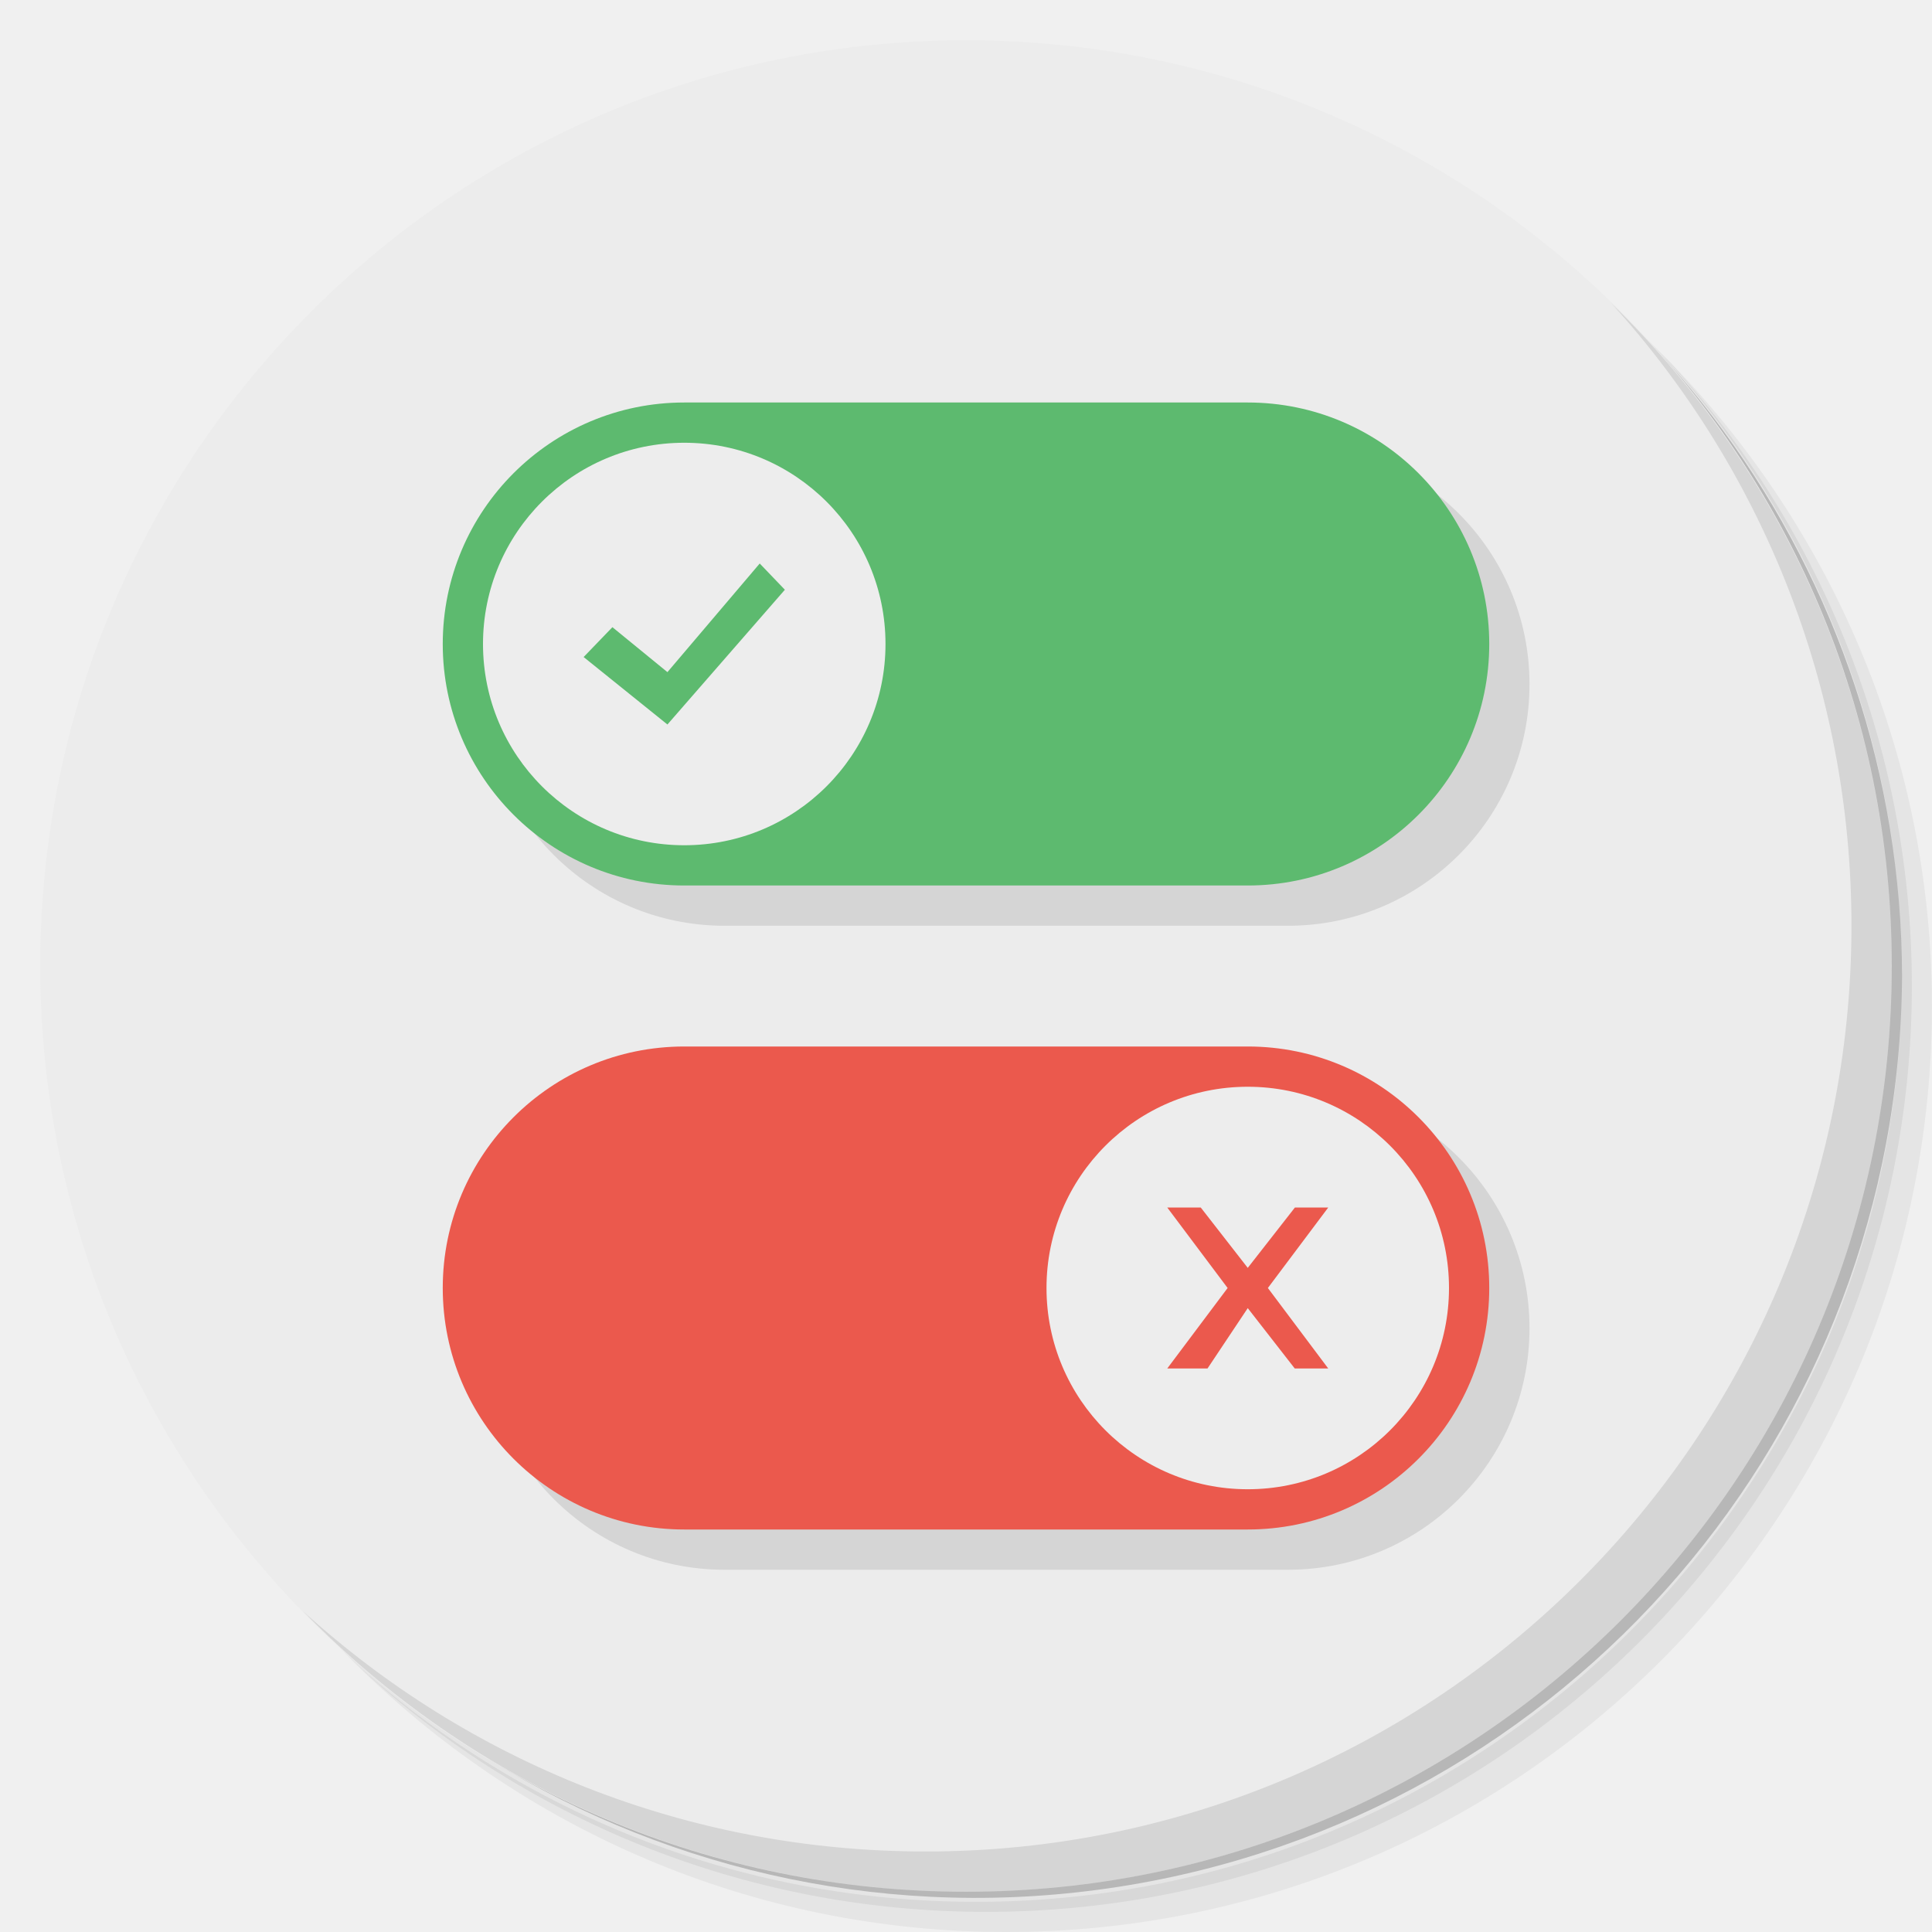
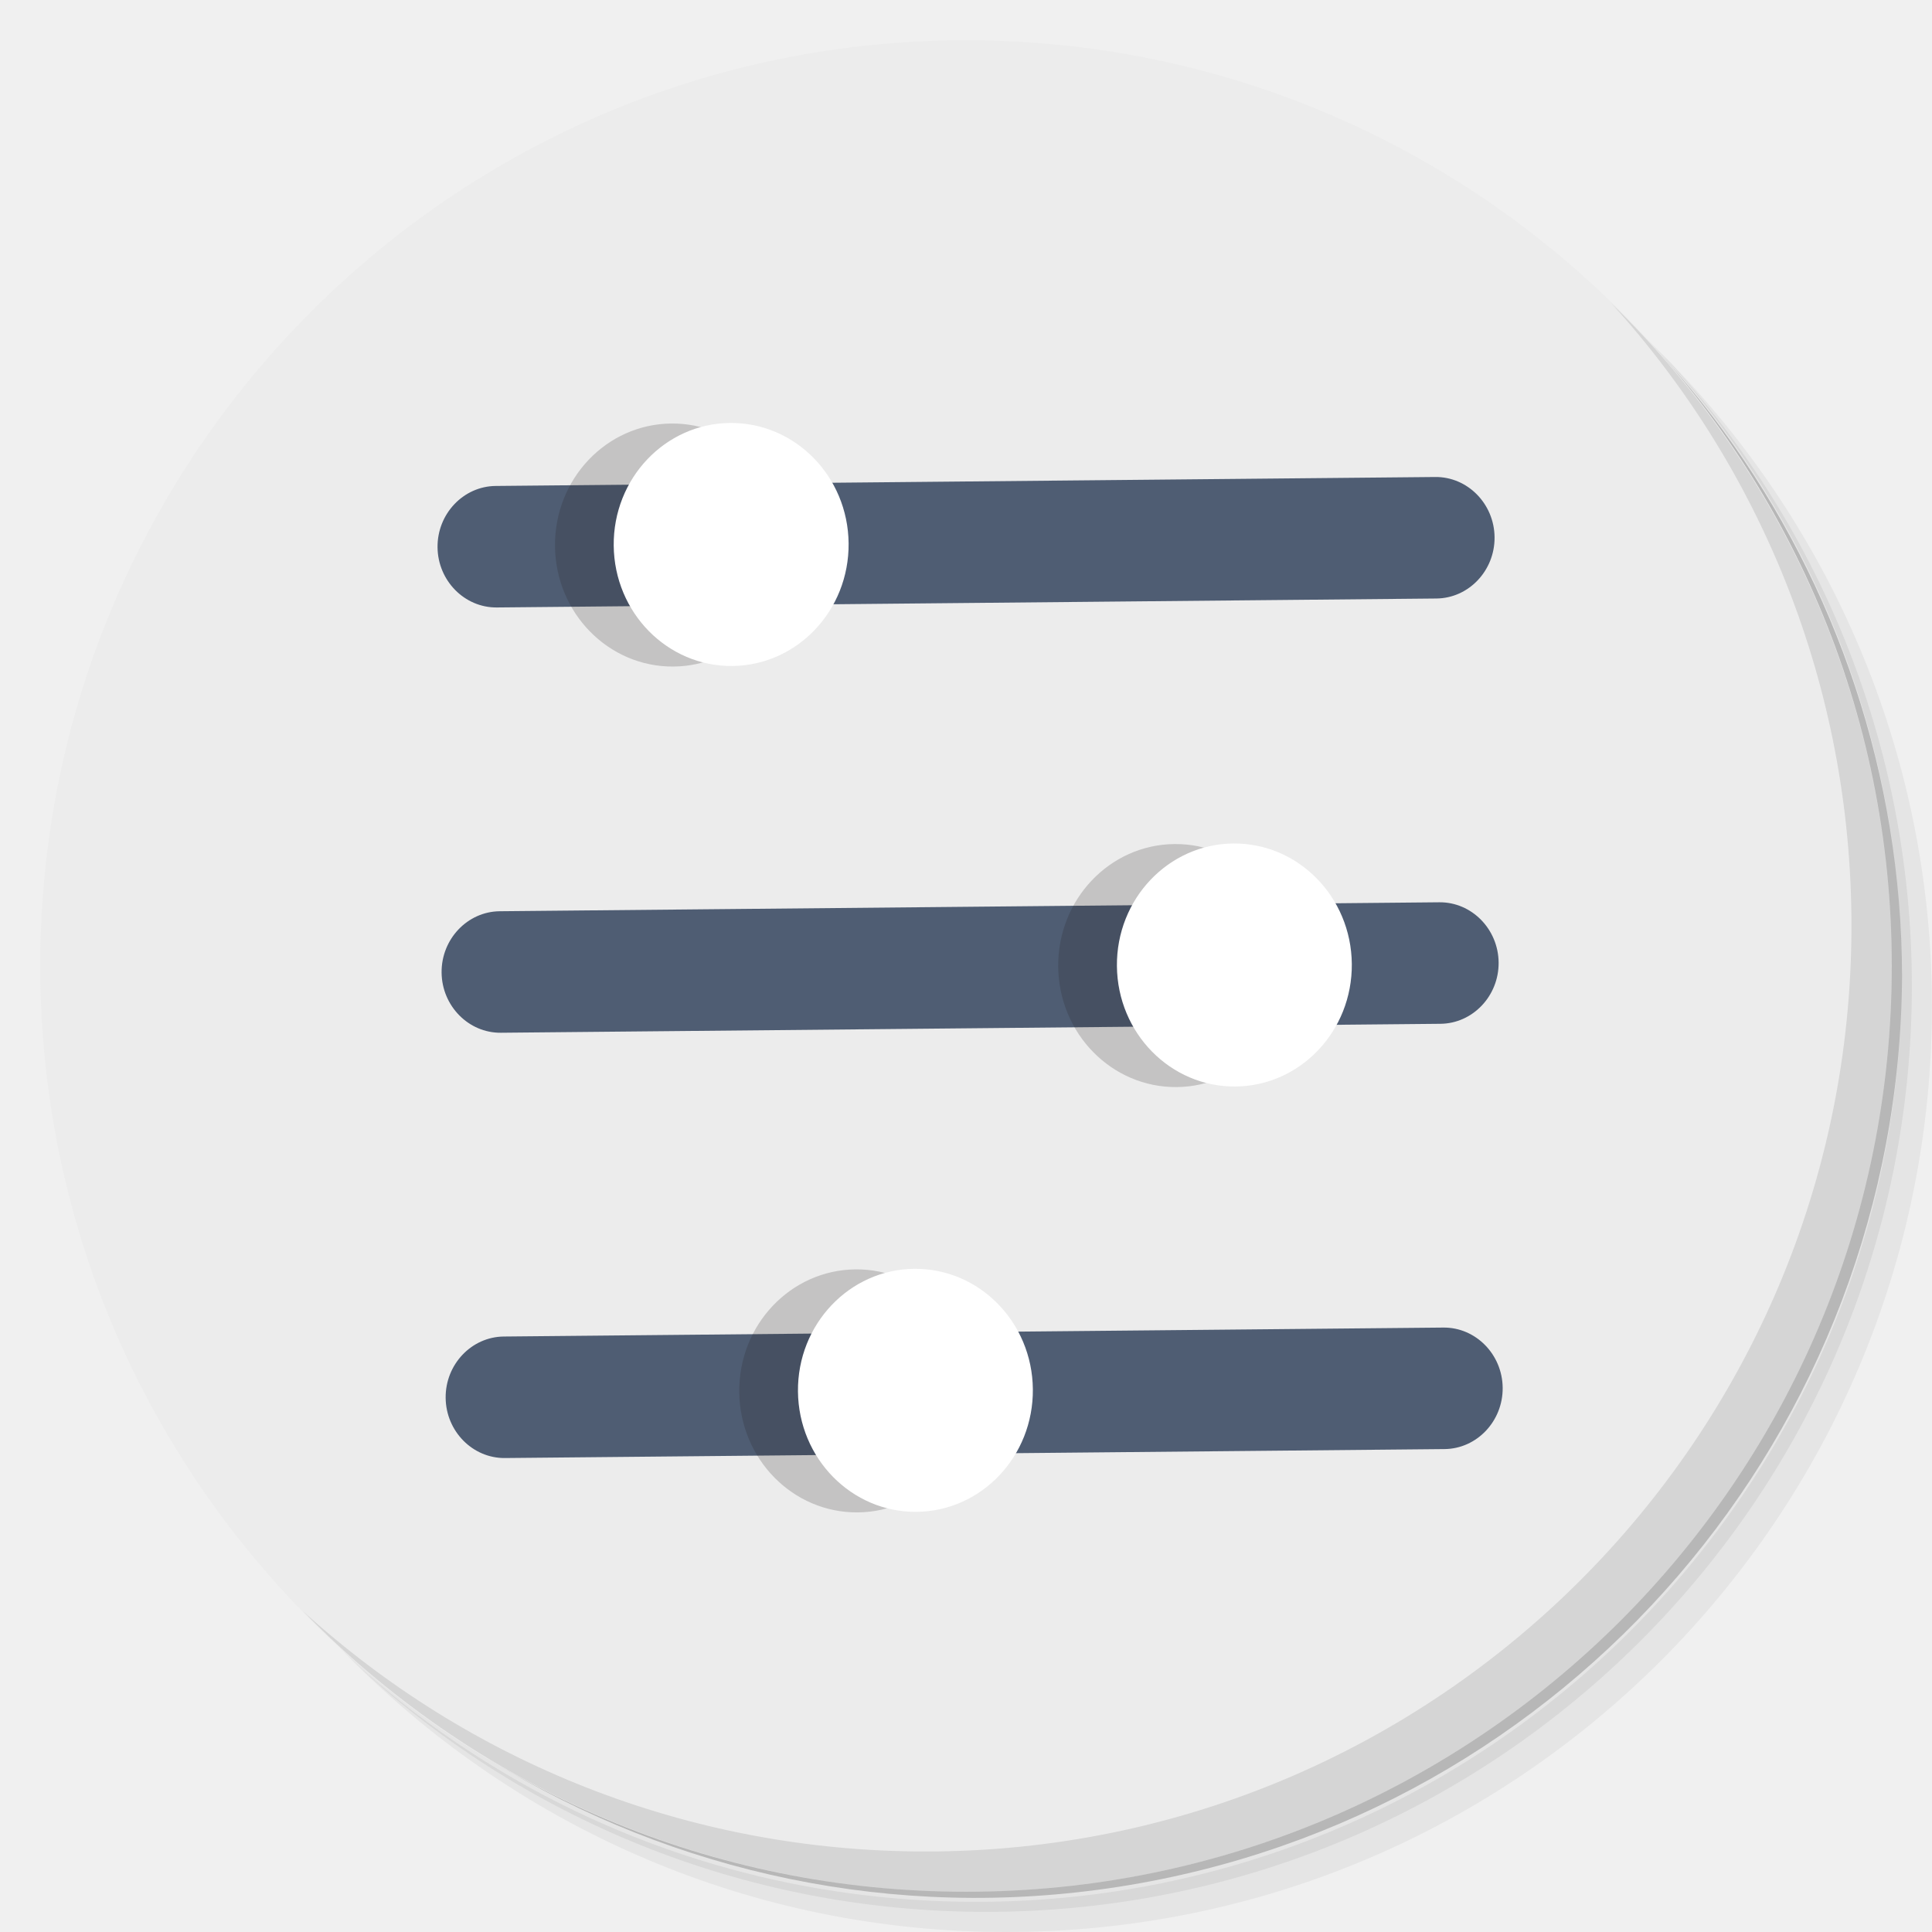
- <svg xmlns="http://www.w3.org/2000/svg" viewBox="0 0 48 48" id="svg14411" version="1.1">
-   <defs id="defs14413">
+ <svg xmlns="http://www.w3.org/2000/svg" viewBox="0 0 48 48" version="1.1" id="svg33">
+   <defs id="defs7">
    <linearGradient id="linearGradient3764" x1="1" x2="47" gradientUnits="userSpaceOnUse" gradientTransform="matrix(0,-1,1,0,-1.5e-6,48)">
-       <stop style="stop-color:#dddccd;stop-opacity:1" id="stop14416" />
-       <stop offset="1" style="stop-color:#e5e4d9;stop-opacity:1" id="stop14418" />
+       <stop style="stop-color:#e4e4e4;stop-opacity:1" id="stop2" />
+       <stop offset="1" style="stop-color:#eee;stop-opacity:1" id="stop4" />
    </linearGradient>
+     <style id="style5296">
+       .cls-1 {
+         fill: #5fce73;
+       }
+ 
+       .cls-2 {
+         fill: #107148;
+       }
+     </style>
  </defs>
-   <g id="g14420">
-     <path d="m 36.31 5 c 5.859 4.062 9.688 10.831 9.688 18.5 c 0 12.426 -10.07 22.5 -22.5 22.5 c -7.669 0 -14.438 -3.828 -18.5 -9.688 c 1.037 1.822 2.306 3.499 3.781 4.969 c 4.085 3.712 9.514 5.969 15.469 5.969 c 12.703 0 23 -10.298 23 -23 c 0 -5.954 -2.256 -11.384 -5.969 -15.469 c -1.469 -1.475 -3.147 -2.744 -4.969 -3.781 z m 4.969 3.781 c 3.854 4.113 6.219 9.637 6.219 15.719 c 0 12.703 -10.297 23 -23 23 c -6.081 0 -11.606 -2.364 -15.719 -6.219 c 4.16 4.144 9.883 6.719 16.219 6.719 c 12.703 0 23 -10.298 23 -23 c 0 -6.335 -2.575 -12.06 -6.719 -16.219 z" style="opacity:0.05" id="path14422" />
-     <path d="m 41.28 8.781 c 3.712 4.085 5.969 9.514 5.969 15.469 c 0 12.703 -10.297 23 -23 23 c -5.954 0 -11.384 -2.256 -15.469 -5.969 c 4.113 3.854 9.637 6.219 15.719 6.219 c 12.703 0 23 -10.298 23 -23 c 0 -6.081 -2.364 -11.606 -6.219 -15.719 z" style="opacity:0.1" id="path14424" />
-     <path d="m 31.25 2.375 c 8.615 3.154 14.75 11.417 14.75 21.13 c 0 12.426 -10.07 22.5 -22.5 22.5 c -9.708 0 -17.971 -6.135 -21.12 -14.75 a 23 23 0 0 0 44.875 -7 a 23 23 0 0 0 -16 -21.875 z" style="opacity:0.2" id="path14426" />
+   <g id="g15">
+     <path d="m 36.31 5 c 5.859 4.062 9.688 10.831 9.688 18.5 c 0 12.426 -10.07 22.5 -22.5 22.5 c -7.669 0 -14.438 -3.828 -18.5 -9.688 c 1.037 1.822 2.306 3.499 3.781 4.969 c 4.085 3.712 9.514 5.969 15.469 5.969 c 12.703 0 23 -10.298 23 -23 c 0 -5.954 -2.256 -11.384 -5.969 -15.469 c -1.469 -1.475 -3.147 -2.744 -4.969 -3.781 z m 4.969 3.781 c 3.854 4.113 6.219 9.637 6.219 15.719 c 0 12.703 -10.297 23 -23 23 c -6.081 0 -11.606 -2.364 -15.719 -6.219 c 4.16 4.144 9.883 6.719 16.219 6.719 c 12.703 0 23 -10.298 23 -23 c 0 -6.335 -2.575 -12.06 -6.719 -16.219 z" style="opacity:0.05" id="path9" />
+     <path d="m 41.28 8.781 c 3.712 4.085 5.969 9.514 5.969 15.469 c 0 12.703 -10.297 23 -23 23 c -5.954 0 -11.384 -2.256 -15.469 -5.969 c 4.113 3.854 9.637 6.219 15.719 6.219 c 12.703 0 23 -10.298 23 -23 c 0 -6.081 -2.364 -11.606 -6.219 -15.719 z" style="opacity:0.1" id="path11" />
+     <path d="m 31.25 2.375 c 8.615 3.154 14.75 11.417 14.75 21.13 c 0 12.426 -10.07 22.5 -22.5 22.5 c -9.708 0 -17.971 -6.135 -21.12 -14.75 a 23 23 0 0 0 44.875 -7 a 23 23 0 0 0 -16 -21.875 z" style="opacity:0.2" id="path13" />
  </g>
-   <g id="g14428" style="fill:#ececec;fill-opacity:1">
-     <path d="m 24 1 c 12.703 0 23 10.297 23 23 c 0 12.703 -10.297 23 -23 23 -12.703 0 -23 -10.297 -23 -23 0 -12.703 10.297 -23 23 -23 z" style="fill:#ececec;fill-opacity:1" id="path14430" />
+   <g id="g19" style="fill:#ececec">
+     <path d="m 24 1 c 12.703 0 23 10.297 23 23 c 0 12.703 -10.297 23 -23 23 -12.703 0 -23 -10.297 -23 -23 0 -12.703 10.297 -23 23 -23 z" style="fill:#ececec;fill-opacity:1" id="path17" />
  </g>
-   <g id="g14432">
-     <g id="g14434">
-       <g transform="translate(1,1)" id="g14436">
-         <g style="opacity:0.1" id="g14438">
-           <g id="g14440">
-             <path d="m 18 11 c -3.312 0 -6 2.687 -6 6 c 0 3.312 2.687 6 6 6 l 14 0 c 3.312 0 6 -2.687 6 -6 c 0 -3.312 -2.687 -6 -6 -6 l -14 0 z m 0 16 c -3.313 0 -6 2.688 -6 6 c 0 3.313 2.688 6 6 6 l 14 0 c 3.313 0 6 -2.688 6 -6 c 0 -3.313 -2.688 -6 -6 -6 l -14 0 z" transform="translate(-1,-1)" id="path14442" />
-           </g>
+   <g id="g23">
+     <path d="m 40.03 7.531 c 3.712 4.084 5.969 9.514 5.969 15.469 0 12.703 -10.297 23 -23 23 c -5.954 0 -11.384 -2.256 -15.469 -5.969 4.178 4.291 10.01 6.969 16.469 6.969 c 12.703 0 23 -10.298 23 -23 0 -6.462 -2.677 -12.291 -6.969 -16.469 z" style="opacity:0.1" id="path21" />
+   </g>
+   <style id="style4611" type="text/css">
+ 	.st0{fill:#76C2AF;}
+ 	.st1{fill:#4F5D73;}
+ 	.st2{opacity:0.2;}
+ 	.st3{fill:#231F20;}
+ 	.st4{fill:#FFFFFF;}
+ </style>
+   <g id="g4686" transform="matrix(0.5677966,0,0,0.5487288,-41.15254,20.0678)">
+     <g id="Layer_1" transform="translate(-5.014925,-4.818533)">
+       <g id="g4615">
+         <g transform="matrix(0.0126702,1.375401,-1.284767,0.0126721,163.2176,-32.39037)" id="g4619-3">
+           <path id="path4617-6" d="m 32,52 c -1.1,0 -2,-0.9 -2,-2 V 18 c 0,-1.1 0.9,-2 2,-2 v 0 c 1.1,0 2,0.9 2,2 v 32 c 0,1.1 -0.9,2 -2,2 z" class="st1" style="fill:#4f5d73" />
+         </g>
+         <g transform="matrix(0.0126702,1.375401,-1.284767,0.0126721,163.2176,-32.39037)" id="g4623-7">
+           <path id="path4621-5" d="m 46,52 c -1.1,0 -2,-0.9 -2,-2 V 18 c 0,-1.1 0.9,-2 2,-2 v 0 c 1.1,0 2,0.9 2,2 v 32 c 0,1.1 -0.9,2 -2,2 z" class="st1" style="fill:#4f5d73" />
+         </g>
+         <g transform="matrix(0.0126702,1.375401,-1.284767,0.0126721,163.2176,-32.39037)" id="g4627-3">
+           <path id="path4625-5" d="m 18,52 c -1.1,0 -2,-0.9 -2,-2 V 18 c 0,-1.1 0.9,-2 2,-2 v 0 c 1.1,0 2,0.9 2,2 v 32 c 0,1.1 -0.9,2 -2,2 z" class="st1" style="fill:#4f5d73" />
+         </g>
+         <g transform="matrix(0.0126702,1.375401,-1.284767,0.0126721,163.2176,-32.39037)" id="g4631-6" class="st2" style="opacity:0.2">
+           <circle id="circle4629-2" r="4" cy="38" cx="45.9" class="st3" style="fill:#231f20" />
+         </g>
+         <g transform="matrix(0.0126702,1.375401,-1.284767,0.0126721,163.2176,-32.39037)" id="g4635-9" class="st2" style="opacity:0.2">
+           <circle id="circle4633-1" r="4" cy="27" cx="32" class="st3" style="fill:#231f20" />
+         </g>
+         <g transform="matrix(0.0126702,1.375401,-1.284767,0.0126721,163.2176,-32.39037)" id="g4639-2" class="st2" style="opacity:0.2">
+           <circle id="circle4637-7" r="4" cy="44" cx="18" class="st3" style="fill:#231f20" />
+         </g>
+         <g transform="matrix(0.0126702,1.375401,-1.284767,0.0126721,163.2176,-32.39037)" id="g4643-0">
+           <circle id="circle4641-9" r="4" cy="36" cx="45.9" class="st4" style="fill:#ffffff" />
+         </g>
+         <g transform="matrix(0.0126702,1.375401,-1.284767,0.0126721,163.2176,-32.39037)" id="g4647-3">
+           <circle id="circle4645-6" r="4" cy="25" cx="32" class="st4" style="fill:#ffffff" />
+         </g>
+         <g transform="matrix(0.0126702,1.375401,-1.284767,0.0126721,163.2176,-32.39037)" id="g4651-0">
+           <circle id="circle4649-6" r="4" cy="42" cx="18" class="st4" style="fill:#ffffff" />
        </g>
      </g>
    </g>
-   </g>
-   <g id="g14444">
-     <g id="g14446">
-       <g id="g14448">
-         <path d="m 17 10 c -3.312 0 -6 2.687 -6 6 c 0 3.312 2.687 6 6 6 l 14 0 c 3.312 0 6 -2.687 6 -6 c 0 -3.312 -2.687 -6 -6 -6 l -14 0 z" style="fill:#5dba6f;fill-opacity:1;stroke:none;fill-rule:nonzero" id="path14450" />
-         <path d="m 22 16 c 0 2.762 -2.238 5 -5 5 -2.762 0 -5 -2.238 -5 -5 0 -2.762 2.238 -5 5 -5 2.762 0 5 2.238 5 5 m 0 0" style="fill:#ededed;fill-opacity:1;stroke:none;fill-rule:nonzero" id="path14452" />
-         <path d="M 14.5,16.324 16.582,18 19.5,14.652 18.875,14 16.582,16.699 15.215,15.582 M 14.5,16.324" style="fill:#5dba6f;fill-opacity:1;stroke:none;fill-rule:evenodd" id="path14454" />
-         <path d="m 17 26 c -3.313 0 -6 2.688 -6 6 c 0 3.313 2.688 6 6 6 l 14 0 c 3.313 0 6 -2.688 6 -6 c 0 -3.313 -2.688 -6 -6 -6 l -14 0 z" style="fill:#eb594d;fill-opacity:1;stroke:none;fill-rule:nonzero" id="path14456" />
-         <path d="m 26 32 c 0 2.762 2.238 5 5 5 2.762 0 5 -2.238 5 -5 0 -2.762 -2.238 -5 -5 -5 -2.762 0 -5 2.238 -5 5 m 0 0" style="fill:#ededed;fill-opacity:1;stroke:none;fill-rule:nonzero" id="path14458" />
-         <path d="M 29,30 29.832,30 31,31.5 32.172,30 33,30 31.5,32 33,34 32.168,34 31,32.5 30,34 l -1,0 1.5,-2" style="fill:#eb594d;fill-opacity:1;stroke:none;fill-rule:nonzero" id="path14460" />
-       </g>
-     </g>
-   </g>
-   <g id="g14462">
-     <path d="m 40.03 7.531 c 3.712 4.084 5.969 9.514 5.969 15.469 0 12.703 -10.297 23 -23 23 c -5.954 0 -11.384 -2.256 -15.469 -5.969 4.178 4.291 10.01 6.969 16.469 6.969 c 12.703 0 23 -10.298 23 -23 0 -6.462 -2.677 -12.291 -6.969 -16.469 z" style="opacity:0.1" id="path14464" />
+     <g id="Layer_2" />
  </g>
</svg>
